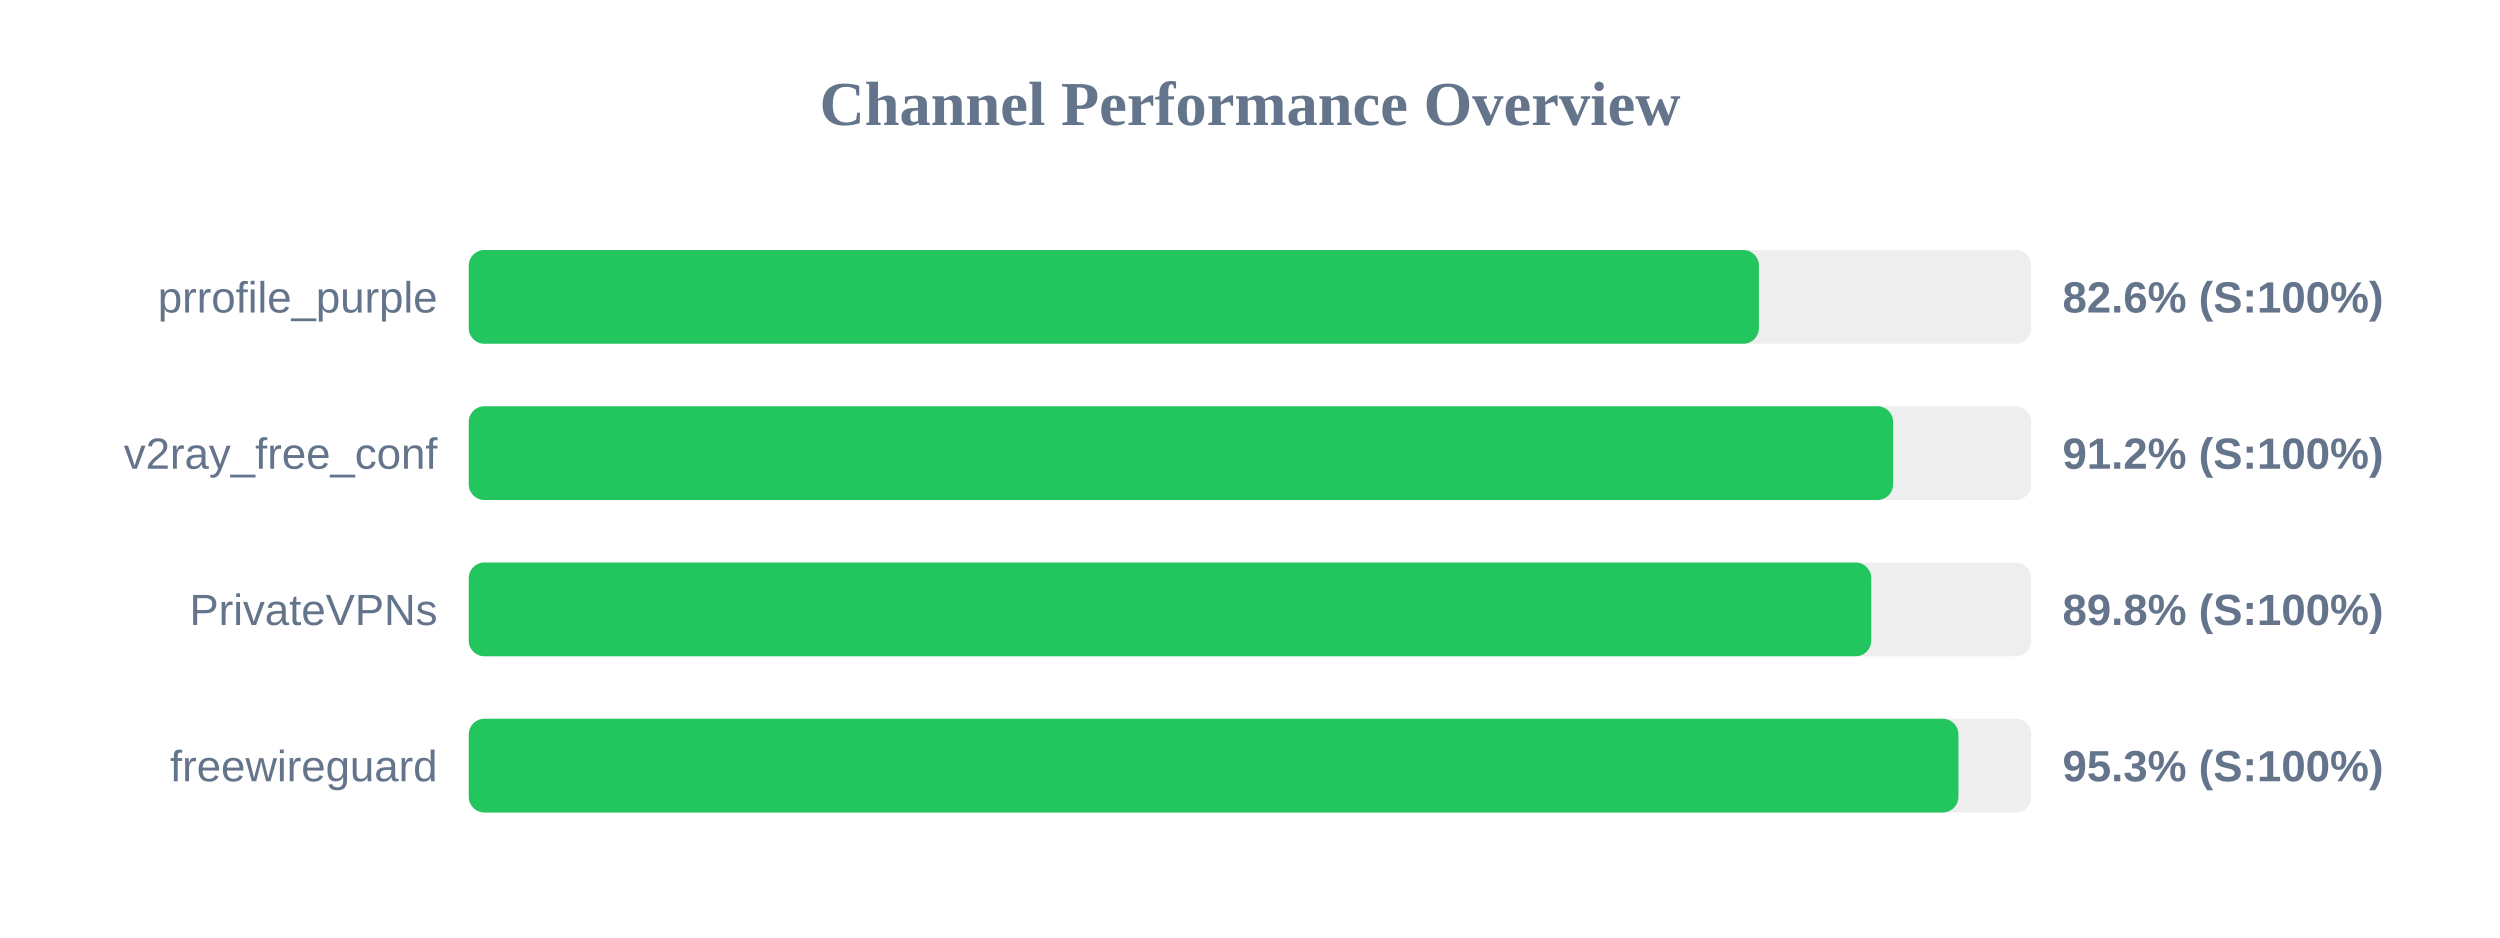
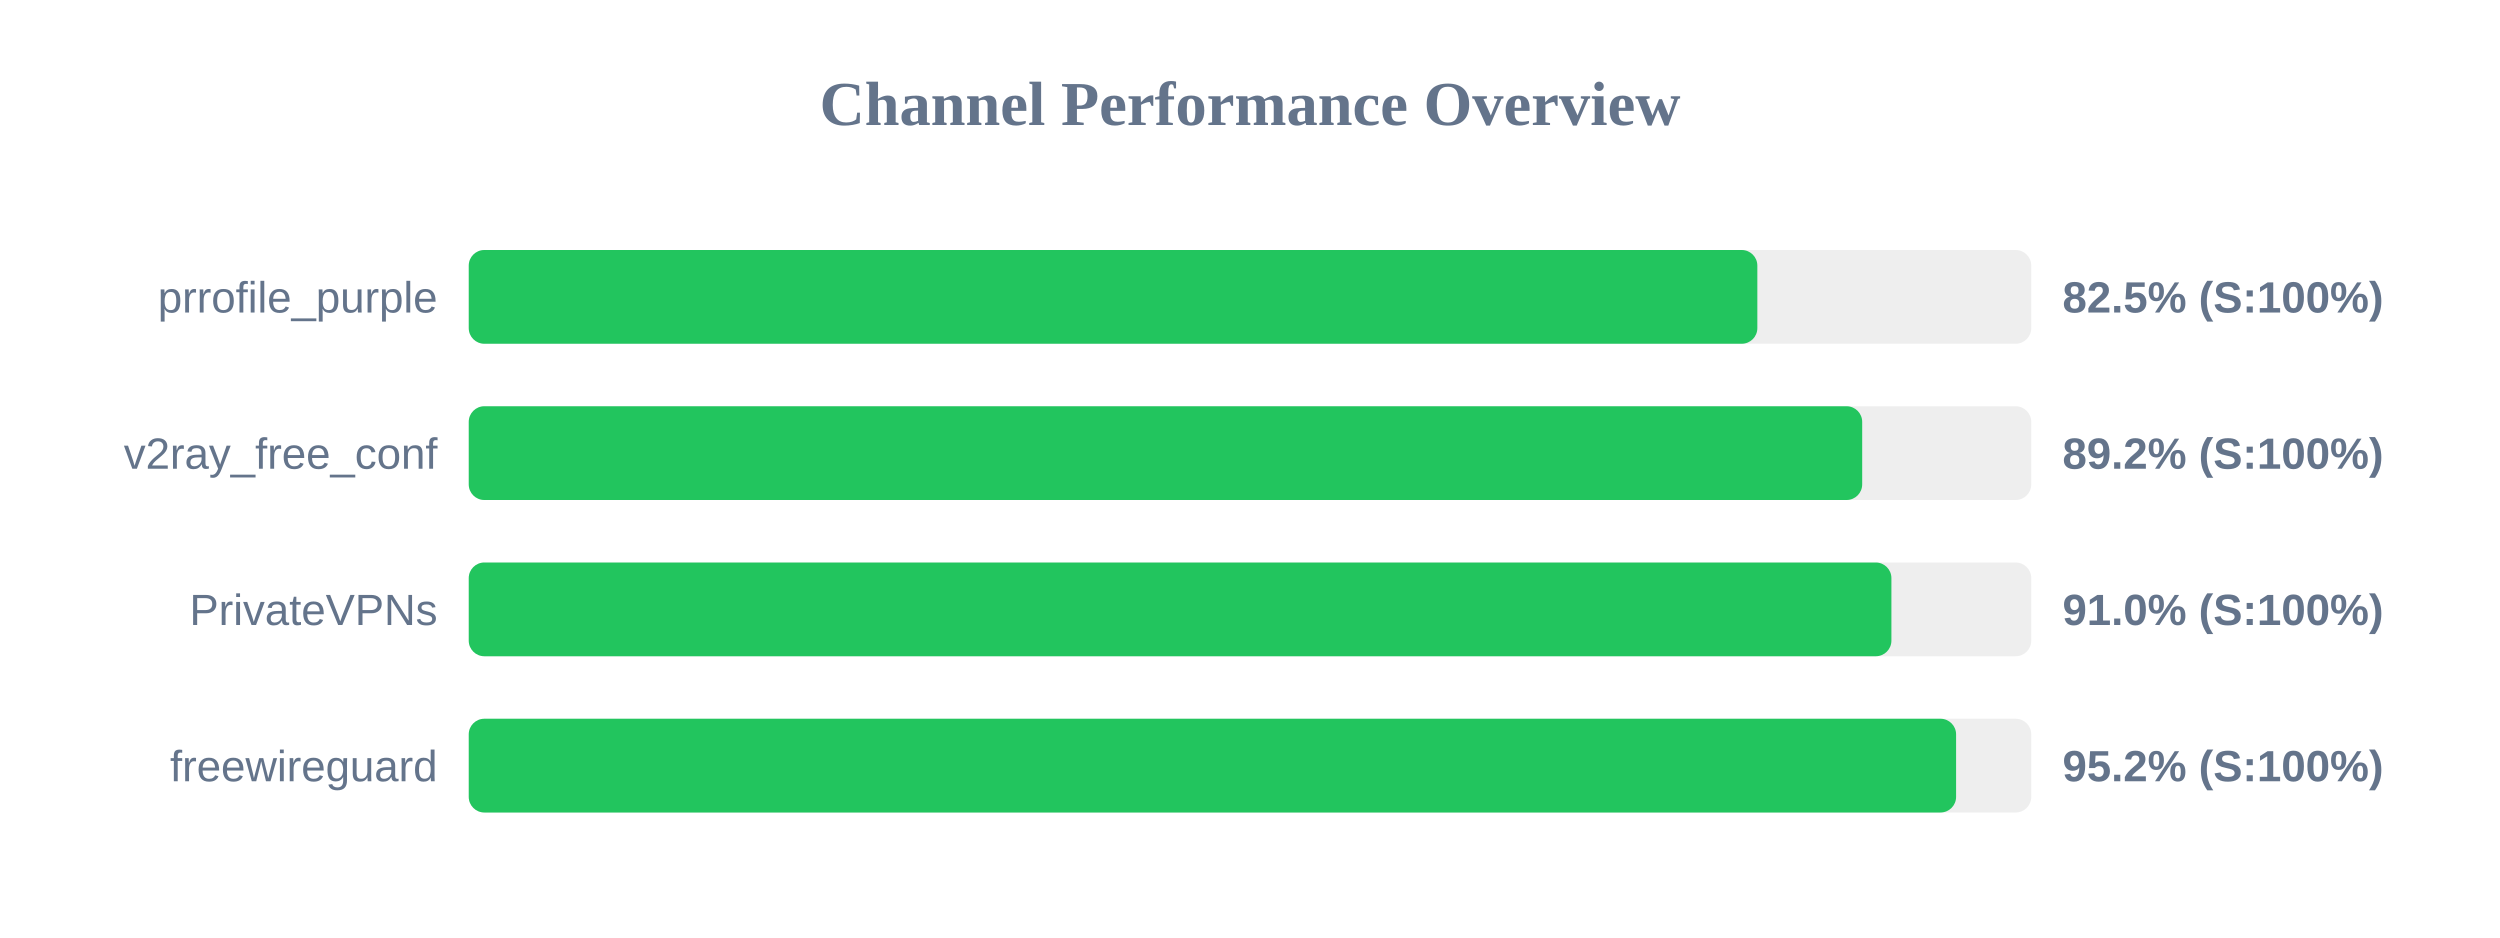
<svg xmlns="http://www.w3.org/2000/svg" width="800" height="300" version="1.1">
  <style>
        .row { font: 14px Arial; fill: #64748b; }
        .score { font: bold 14px Arial; fill: #64748b; }
    </style>
  <text x="400" y="40" text-anchor="middle" font-size="20px" font-weight="bold" fill="#64748b">Channel Performance Overview</text>
  <rect x="150" y="80" width="500" height="30" fill="#eee" rx="5" />
-   <rect x="150" y="80" width="412.85" height="30" fill="#22c55e" rx="5" />
+   <rect x="150" y="80" width="412.35" height="30" fill="#22c55e" rx="5" />
  <text x="140" y="100" text-anchor="end" class="row">prrofile_purple</text>
-   <text x="660" y="100" text-anchor="start" class="score">82.6% (S:100%)</text>
+   <text x="660" y="100" text-anchor="start" class="score">82.5% (S:100%)</text>
  <rect x="150" y="130" width="500" height="30" fill="#eee" rx="5" />
-   <rect x="150" y="130" width="455.8" height="30" fill="#22c55e" rx="5" />
+   <rect x="150" y="130" width="445.9" height="30" fill="#22c55e" rx="5" />
  <text x="140" y="150" text-anchor="end" class="row">v2ray_free_conf</text>
-   <text x="660" y="150" text-anchor="start" class="score">91.2% (S:100%)</text>
+   <text x="660" y="150" text-anchor="start" class="score">89.2% (S:100%)</text>
  <rect x="150" y="180" width="500" height="30" fill="#eee" rx="5" />
-   <rect x="150" y="180" width="448.8" height="30" fill="#22c55e" rx="5" />
+   <rect x="150" y="180" width="455.25" height="30" fill="#22c55e" rx="5" />
  <text x="140" y="200" text-anchor="end" class="row">PrivateVPNs</text>
-   <text x="660" y="200" text-anchor="start" class="score">89.8% (S:100%)</text>
+   <text x="660" y="200" text-anchor="start" class="score">91.0% (S:100%)</text>
  <rect x="150" y="230" width="500" height="30" fill="#eee" rx="5" />
-   <rect x="150" y="230" width="476.7" height="30" fill="#22c55e" rx="5" />
+   <rect x="150" y="230" width="475.95" height="30" fill="#22c55e" rx="5" />
  <text x="140" y="250" text-anchor="end" class="row">freewireguard</text>
-   <text x="660" y="250" text-anchor="start" class="score">95.3% (S:100%)</text>
+   <text x="660" y="250" text-anchor="start" class="score">95.2% (S:100%)</text>
</svg>
